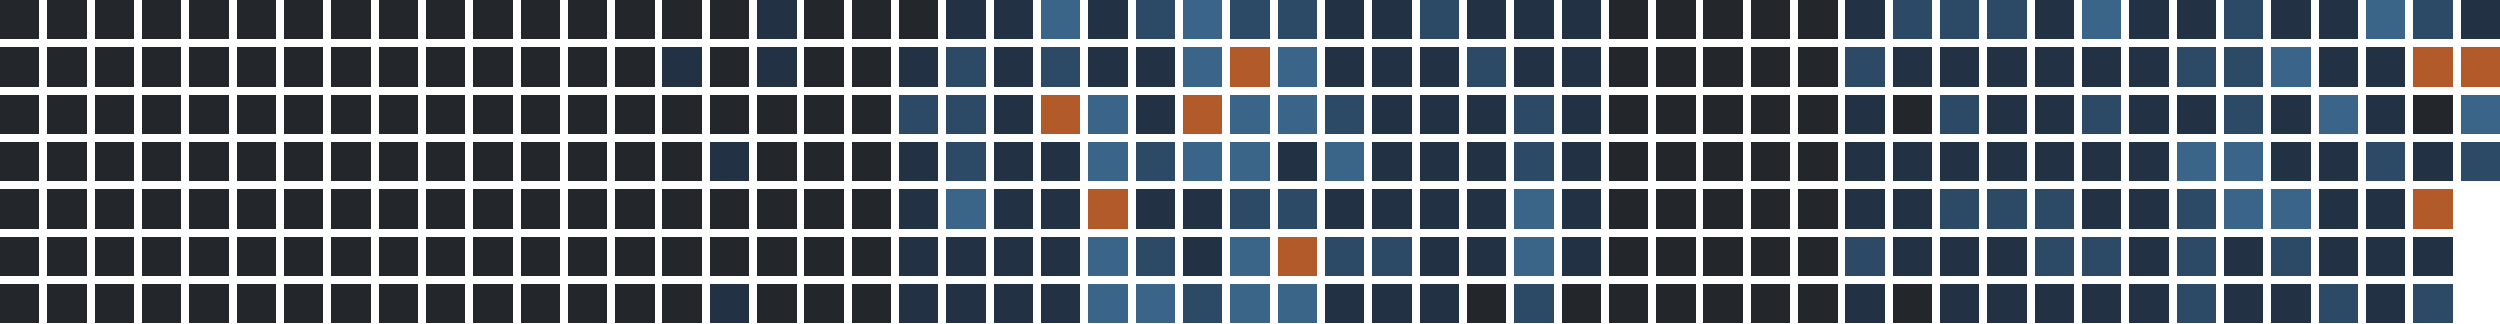
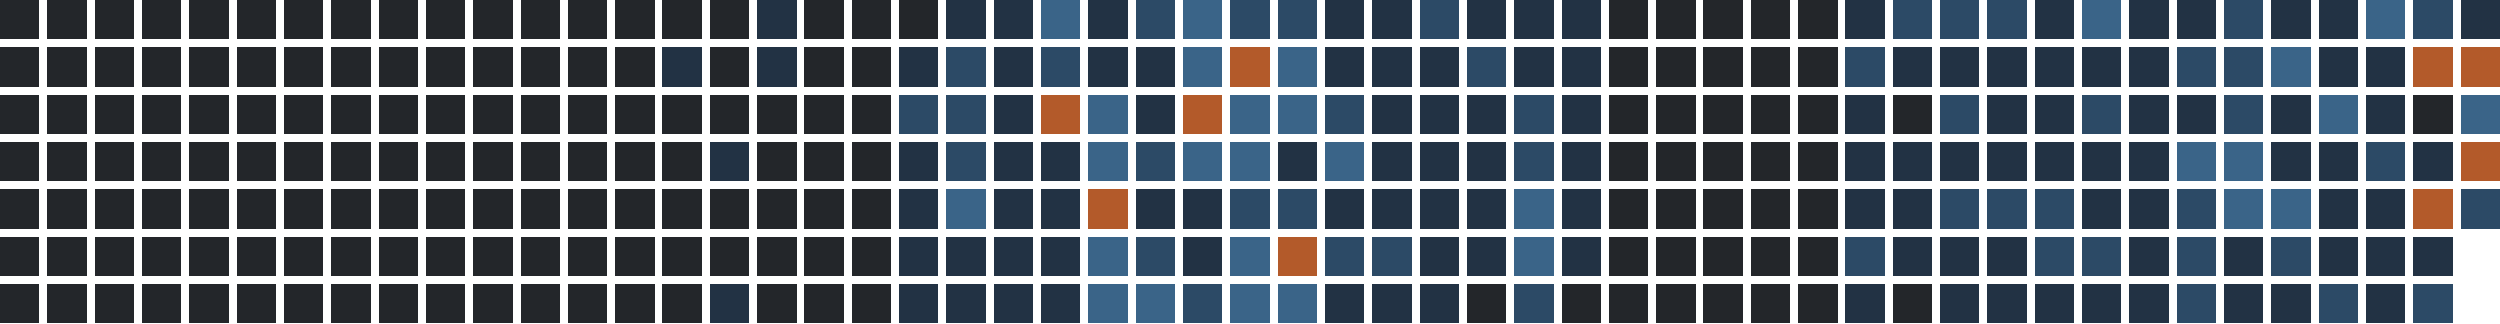
<svg xmlns="http://www.w3.org/2000/svg" version="1.1" width="634.0" height="82.0" viewBox="27.0 20.0 634.0 82.0">
  <rect style="fill:#23262a;shape-rendering:crispedges" data-score="0" data-date="2025-07-06" x="27" y="20" width="10" height="10" />
  <rect style="fill:#23262a;shape-rendering:crispedges" data-score="0" data-date="2025-07-13" x="39" y="20" width="10" height="10" />
  <rect style="fill:#23262a;shape-rendering:crispedges" data-score="0" data-date="2025-07-20" x="51" y="20" width="10" height="10" />
  <rect style="fill:#23262a;shape-rendering:crispedges" data-score="0" data-date="2025-07-27" x="63" y="20" width="10" height="10" />
  <rect style="fill:#23262a;shape-rendering:crispedges" data-score="0" data-date="2025-08-03" x="75" y="20" width="10" height="10" />
  <rect style="fill:#23262a;shape-rendering:crispedges" data-score="0" data-date="2025-08-10" x="87" y="20" width="10" height="10" />
  <rect style="fill:#23262a;shape-rendering:crispedges" data-score="0" data-date="2025-08-17" x="99" y="20" width="10" height="10" />
  <rect style="fill:#23262a;shape-rendering:crispedges" data-score="0" data-date="2025-08-24" x="111" y="20" width="10" height="10" />
  <rect style="fill:#23262a;shape-rendering:crispedges" data-score="0" data-date="2025-08-31" x="123" y="20" width="10" height="10" />
  <rect style="fill:#23262a;shape-rendering:crispedges" data-score="0" data-date="2025-09-07" x="135" y="20" width="10" height="10" />
  <rect style="fill:#23262a;shape-rendering:crispedges" data-score="0" data-date="2025-09-14" x="147" y="20" width="10" height="10" />
  <rect style="fill:#23262a;shape-rendering:crispedges" data-score="0" data-date="2025-09-21" x="159" y="20" width="10" height="10" />
  <rect style="fill:#23262a;shape-rendering:crispedges" data-score="0" data-date="2025-09-28" x="171" y="20" width="10" height="10" />
  <rect style="fill:#23262a;shape-rendering:crispedges" data-score="0" data-date="2025-10-05" x="183" y="20" width="10" height="10" />
  <rect style="fill:#23262a;shape-rendering:crispedges" data-score="0" data-date="2025-10-12" x="195" y="20" width="10" height="10" />
  <rect style="fill:#23262a;shape-rendering:crispedges" data-score="0" data-date="2025-10-19" x="207" y="20" width="10" height="10" />
  <rect style="fill:#223244;shape-rendering:crispedges" data-score="1" data-date="2025-10-26" x="219" y="20" width="10" height="10" />
  <rect style="fill:#23262a;shape-rendering:crispedges" data-score="0" data-date="2025-11-02" x="231" y="20" width="10" height="10" />
  <rect style="fill:#23262a;shape-rendering:crispedges" data-score="0" data-date="2025-11-09" x="243" y="20" width="10" height="10" />
  <rect style="fill:#23262a;shape-rendering:crispedges" data-score="0" data-date="2025-11-16" x="255" y="20" width="10" height="10" />
  <rect style="fill:#223244;shape-rendering:crispedges" data-score="1" data-date="2025-11-23" x="267" y="20" width="10" height="10" />
  <rect style="fill:#223244;shape-rendering:crispedges" data-score="1" data-date="2025-11-30" x="279" y="20" width="10" height="10" />
  <rect style="fill:#3a6488;shape-rendering:crispedges" data-score="3" data-date="2025-12-07" x="291" y="20" width="10" height="10" />
  <rect style="fill:#223244;shape-rendering:crispedges" data-score="1" data-date="2025-12-14" x="303" y="20" width="10" height="10" />
  <rect style="fill:#2c4a66;shape-rendering:crispedges" data-score="2" data-date="2025-12-21" x="315" y="20" width="10" height="10" />
  <rect style="fill:#3a6488;shape-rendering:crispedges" data-score="3" data-date="2025-12-28" x="327" y="20" width="10" height="10" />
  <rect style="fill:#2c4a66;shape-rendering:crispedges" data-score="2" data-date="2026-01-04" x="339" y="20" width="10" height="10" />
  <rect style="fill:#2c4a66;shape-rendering:crispedges" data-score="2" data-date="2026-01-11" x="351" y="20" width="10" height="10" />
  <rect style="fill:#223244;shape-rendering:crispedges" data-score="1" data-date="2026-01-18" x="363" y="20" width="10" height="10" />
  <rect style="fill:#223244;shape-rendering:crispedges" data-score="1" data-date="2026-01-25" x="375" y="20" width="10" height="10" />
  <rect style="fill:#2c4a66;shape-rendering:crispedges" data-score="2" data-date="2026-02-01" x="387" y="20" width="10" height="10" />
  <rect style="fill:#223244;shape-rendering:crispedges" data-score="1" data-date="2026-02-08" x="399" y="20" width="10" height="10" />
  <rect style="fill:#223244;shape-rendering:crispedges" data-score="1" data-date="2026-02-15" x="411" y="20" width="10" height="10" />
  <rect style="fill:#223244;shape-rendering:crispedges" data-score="1" data-date="2026-02-22" x="423" y="20" width="10" height="10" />
  <rect style="fill:#23262a;shape-rendering:crispedges" data-score="0" data-date="2026-03-01" x="435" y="20" width="10" height="10" />
  <rect style="fill:#23262a;shape-rendering:crispedges" data-score="0" data-date="2026-03-08" x="447" y="20" width="10" height="10" />
  <rect style="fill:#23262a;shape-rendering:crispedges" data-score="0" data-date="2026-03-15" x="459" y="20" width="10" height="10" />
  <rect style="fill:#23262a;shape-rendering:crispedges" data-score="0" data-date="2026-03-22" x="471" y="20" width="10" height="10" />
  <rect style="fill:#23262a;shape-rendering:crispedges" data-score="0" data-date="2026-03-29" x="483" y="20" width="10" height="10" />
  <rect style="fill:#223244;shape-rendering:crispedges" data-score="1" data-date="2026-04-05" x="495" y="20" width="10" height="10" />
  <rect style="fill:#2c4a66;shape-rendering:crispedges" data-score="2" data-date="2026-04-12" x="507" y="20" width="10" height="10" />
  <rect style="fill:#2c4a66;shape-rendering:crispedges" data-score="2" data-date="2026-04-19" x="519" y="20" width="10" height="10" />
  <rect style="fill:#2c4a66;shape-rendering:crispedges" data-score="2" data-date="2026-04-26" x="531" y="20" width="10" height="10" />
  <rect style="fill:#223244;shape-rendering:crispedges" data-score="1" data-date="2026-05-03" x="543" y="20" width="10" height="10" />
  <rect style="fill:#3a6488;shape-rendering:crispedges" data-score="3" data-date="2026-05-10" x="555" y="20" width="10" height="10" />
  <rect style="fill:#223244;shape-rendering:crispedges" data-score="1" data-date="2026-05-17" x="567" y="20" width="10" height="10" />
  <rect style="fill:#223244;shape-rendering:crispedges" data-score="1" data-date="2026-05-24" x="579" y="20" width="10" height="10" />
  <rect style="fill:#2c4a66;shape-rendering:crispedges" data-score="2" data-date="2026-05-31" x="591" y="20" width="10" height="10" />
  <rect style="fill:#223244;shape-rendering:crispedges" data-score="1" data-date="2026-06-07" x="603" y="20" width="10" height="10" />
  <rect style="fill:#223244;shape-rendering:crispedges" data-score="1" data-date="2026-06-14" x="615" y="20" width="10" height="10" />
  <rect style="fill:#3a6488;shape-rendering:crispedges" data-score="3" data-date="2026-06-21" x="627" y="20" width="10" height="10" />
  <rect style="fill:#2c4a66;shape-rendering:crispedges" data-score="2" data-date="2026-06-28" x="639" y="20" width="10" height="10" />
  <rect style="fill:#223244;shape-rendering:crispedges" data-score="1" data-date="2026-07-05" x="651" y="20" width="10" height="10" />
  <rect style="fill:#23262a;shape-rendering:crispedges" data-score="0" data-date="2025-07-07" x="27" y="32" width="10" height="10" />
  <rect style="fill:#23262a;shape-rendering:crispedges" data-score="0" data-date="2025-07-14" x="39" y="32" width="10" height="10" />
  <rect style="fill:#23262a;shape-rendering:crispedges" data-score="0" data-date="2025-07-21" x="51" y="32" width="10" height="10" />
  <rect style="fill:#23262a;shape-rendering:crispedges" data-score="0" data-date="2025-07-28" x="63" y="32" width="10" height="10" />
  <rect style="fill:#23262a;shape-rendering:crispedges" data-score="0" data-date="2025-08-04" x="75" y="32" width="10" height="10" />
  <rect style="fill:#23262a;shape-rendering:crispedges" data-score="0" data-date="2025-08-11" x="87" y="32" width="10" height="10" />
  <rect style="fill:#23262a;shape-rendering:crispedges" data-score="0" data-date="2025-08-18" x="99" y="32" width="10" height="10" />
  <rect style="fill:#23262a;shape-rendering:crispedges" data-score="0" data-date="2025-08-25" x="111" y="32" width="10" height="10" />
  <rect style="fill:#23262a;shape-rendering:crispedges" data-score="0" data-date="2025-09-01" x="123" y="32" width="10" height="10" />
  <rect style="fill:#23262a;shape-rendering:crispedges" data-score="0" data-date="2025-09-08" x="135" y="32" width="10" height="10" />
  <rect style="fill:#23262a;shape-rendering:crispedges" data-score="0" data-date="2025-09-15" x="147" y="32" width="10" height="10" />
  <rect style="fill:#23262a;shape-rendering:crispedges" data-score="0" data-date="2025-09-22" x="159" y="32" width="10" height="10" />
  <rect style="fill:#23262a;shape-rendering:crispedges" data-score="0" data-date="2025-09-29" x="171" y="32" width="10" height="10" />
  <rect style="fill:#23262a;shape-rendering:crispedges" data-score="0" data-date="2025-10-06" x="183" y="32" width="10" height="10" />
  <rect style="fill:#223244;shape-rendering:crispedges" data-score="1" data-date="2025-10-13" x="195" y="32" width="10" height="10" />
  <rect style="fill:#23262a;shape-rendering:crispedges" data-score="0" data-date="2025-10-20" x="207" y="32" width="10" height="10" />
  <rect style="fill:#223244;shape-rendering:crispedges" data-score="1" data-date="2025-10-27" x="219" y="32" width="10" height="10" />
  <rect style="fill:#23262a;shape-rendering:crispedges" data-score="0" data-date="2025-11-03" x="231" y="32" width="10" height="10" />
  <rect style="fill:#23262a;shape-rendering:crispedges" data-score="0" data-date="2025-11-10" x="243" y="32" width="10" height="10" />
  <rect style="fill:#223244;shape-rendering:crispedges" data-score="1" data-date="2025-11-17" x="255" y="32" width="10" height="10" />
  <rect style="fill:#2c4a66;shape-rendering:crispedges" data-score="2" data-date="2025-11-24" x="267" y="32" width="10" height="10" />
  <rect style="fill:#223244;shape-rendering:crispedges" data-score="1" data-date="2025-12-01" x="279" y="32" width="10" height="10" />
  <rect style="fill:#2c4a66;shape-rendering:crispedges" data-score="2" data-date="2025-12-08" x="291" y="32" width="10" height="10" />
  <rect style="fill:#223244;shape-rendering:crispedges" data-score="1" data-date="2025-12-15" x="303" y="32" width="10" height="10" />
  <rect style="fill:#223244;shape-rendering:crispedges" data-score="1" data-date="2025-12-22" x="315" y="32" width="10" height="10" />
  <rect style="fill:#3a6488;shape-rendering:crispedges" data-score="3" data-date="2025-12-29" x="327" y="32" width="10" height="10" />
  <rect style="fill:#b35a2a;shape-rendering:crispedges" data-score="4" data-date="2026-01-05" x="339" y="32" width="10" height="10" />
  <rect style="fill:#3a6488;shape-rendering:crispedges" data-score="3" data-date="2026-01-12" x="351" y="32" width="10" height="10" />
  <rect style="fill:#223244;shape-rendering:crispedges" data-score="1" data-date="2026-01-19" x="363" y="32" width="10" height="10" />
  <rect style="fill:#223244;shape-rendering:crispedges" data-score="1" data-date="2026-01-26" x="375" y="32" width="10" height="10" />
  <rect style="fill:#223244;shape-rendering:crispedges" data-score="1" data-date="2026-02-02" x="387" y="32" width="10" height="10" />
  <rect style="fill:#2c4a66;shape-rendering:crispedges" data-score="2" data-date="2026-02-09" x="399" y="32" width="10" height="10" />
  <rect style="fill:#223244;shape-rendering:crispedges" data-score="1" data-date="2026-02-16" x="411" y="32" width="10" height="10" />
  <rect style="fill:#223244;shape-rendering:crispedges" data-score="1" data-date="2026-02-23" x="423" y="32" width="10" height="10" />
  <rect style="fill:#23262a;shape-rendering:crispedges" data-score="0" data-date="2026-03-02" x="435" y="32" width="10" height="10" />
  <rect style="fill:#23262a;shape-rendering:crispedges" data-score="0" data-date="2026-03-09" x="447" y="32" width="10" height="10" />
  <rect style="fill:#23262a;shape-rendering:crispedges" data-score="0" data-date="2026-03-16" x="459" y="32" width="10" height="10" />
  <rect style="fill:#23262a;shape-rendering:crispedges" data-score="0" data-date="2026-03-23" x="471" y="32" width="10" height="10" />
  <rect style="fill:#23262a;shape-rendering:crispedges" data-score="0" data-date="2026-03-30" x="483" y="32" width="10" height="10" />
  <rect style="fill:#2c4a66;shape-rendering:crispedges" data-score="2" data-date="2026-04-06" x="495" y="32" width="10" height="10" />
  <rect style="fill:#223244;shape-rendering:crispedges" data-score="1" data-date="2026-04-13" x="507" y="32" width="10" height="10" />
  <rect style="fill:#223244;shape-rendering:crispedges" data-score="1" data-date="2026-04-20" x="519" y="32" width="10" height="10" />
  <rect style="fill:#223244;shape-rendering:crispedges" data-score="1" data-date="2026-04-27" x="531" y="32" width="10" height="10" />
  <rect style="fill:#223244;shape-rendering:crispedges" data-score="1" data-date="2026-05-04" x="543" y="32" width="10" height="10" />
  <rect style="fill:#223244;shape-rendering:crispedges" data-score="1" data-date="2026-05-11" x="555" y="32" width="10" height="10" />
  <rect style="fill:#223244;shape-rendering:crispedges" data-score="1" data-date="2026-05-18" x="567" y="32" width="10" height="10" />
  <rect style="fill:#2c4a66;shape-rendering:crispedges" data-score="2" data-date="2026-05-25" x="579" y="32" width="10" height="10" />
  <rect style="fill:#2c4a66;shape-rendering:crispedges" data-score="2" data-date="2026-06-01" x="591" y="32" width="10" height="10" />
  <rect style="fill:#3a6488;shape-rendering:crispedges" data-score="3" data-date="2026-06-08" x="603" y="32" width="10" height="10" />
  <rect style="fill:#223244;shape-rendering:crispedges" data-score="1" data-date="2026-06-15" x="615" y="32" width="10" height="10" />
  <rect style="fill:#223244;shape-rendering:crispedges" data-score="1" data-date="2026-06-22" x="627" y="32" width="10" height="10" />
  <rect style="fill:#b35a2a;shape-rendering:crispedges" data-score="4" data-date="2026-06-29" x="639" y="32" width="10" height="10" />
  <rect style="fill:#b35a2a;shape-rendering:crispedges" data-score="4" data-date="2026-07-06" x="651" y="32" width="10" height="10" />
  <rect style="fill:#23262a;shape-rendering:crispedges" data-score="0" data-date="2025-07-08" x="27" y="44" width="10" height="10" />
  <rect style="fill:#23262a;shape-rendering:crispedges" data-score="0" data-date="2025-07-15" x="39" y="44" width="10" height="10" />
  <rect style="fill:#23262a;shape-rendering:crispedges" data-score="0" data-date="2025-07-22" x="51" y="44" width="10" height="10" />
  <rect style="fill:#23262a;shape-rendering:crispedges" data-score="0" data-date="2025-07-29" x="63" y="44" width="10" height="10" />
  <rect style="fill:#23262a;shape-rendering:crispedges" data-score="0" data-date="2025-08-05" x="75" y="44" width="10" height="10" />
  <rect style="fill:#23262a;shape-rendering:crispedges" data-score="0" data-date="2025-08-12" x="87" y="44" width="10" height="10" />
  <rect style="fill:#23262a;shape-rendering:crispedges" data-score="0" data-date="2025-08-19" x="99" y="44" width="10" height="10" />
  <rect style="fill:#23262a;shape-rendering:crispedges" data-score="0" data-date="2025-08-26" x="111" y="44" width="10" height="10" />
  <rect style="fill:#23262a;shape-rendering:crispedges" data-score="0" data-date="2025-09-02" x="123" y="44" width="10" height="10" />
  <rect style="fill:#23262a;shape-rendering:crispedges" data-score="0" data-date="2025-09-09" x="135" y="44" width="10" height="10" />
  <rect style="fill:#23262a;shape-rendering:crispedges" data-score="0" data-date="2025-09-16" x="147" y="44" width="10" height="10" />
  <rect style="fill:#23262a;shape-rendering:crispedges" data-score="0" data-date="2025-09-23" x="159" y="44" width="10" height="10" />
  <rect style="fill:#23262a;shape-rendering:crispedges" data-score="0" data-date="2025-09-30" x="171" y="44" width="10" height="10" />
  <rect style="fill:#23262a;shape-rendering:crispedges" data-score="0" data-date="2025-10-07" x="183" y="44" width="10" height="10" />
  <rect style="fill:#23262a;shape-rendering:crispedges" data-score="0" data-date="2025-10-14" x="195" y="44" width="10" height="10" />
  <rect style="fill:#23262a;shape-rendering:crispedges" data-score="0" data-date="2025-10-21" x="207" y="44" width="10" height="10" />
  <rect style="fill:#23262a;shape-rendering:crispedges" data-score="0" data-date="2025-10-28" x="219" y="44" width="10" height="10" />
  <rect style="fill:#23262a;shape-rendering:crispedges" data-score="0" data-date="2025-11-04" x="231" y="44" width="10" height="10" />
  <rect style="fill:#23262a;shape-rendering:crispedges" data-score="0" data-date="2025-11-11" x="243" y="44" width="10" height="10" />
  <rect style="fill:#2c4a66;shape-rendering:crispedges" data-score="2" data-date="2025-11-18" x="255" y="44" width="10" height="10" />
  <rect style="fill:#2c4a66;shape-rendering:crispedges" data-score="2" data-date="2025-11-25" x="267" y="44" width="10" height="10" />
  <rect style="fill:#223244;shape-rendering:crispedges" data-score="1" data-date="2025-12-02" x="279" y="44" width="10" height="10" />
  <rect style="fill:#b35a2a;shape-rendering:crispedges" data-score="4" data-date="2025-12-09" x="291" y="44" width="10" height="10" />
  <rect style="fill:#3a6488;shape-rendering:crispedges" data-score="3" data-date="2025-12-16" x="303" y="44" width="10" height="10" />
  <rect style="fill:#223244;shape-rendering:crispedges" data-score="1" data-date="2025-12-23" x="315" y="44" width="10" height="10" />
  <rect style="fill:#b35a2a;shape-rendering:crispedges" data-score="4" data-date="2025-12-30" x="327" y="44" width="10" height="10" />
  <rect style="fill:#3a6488;shape-rendering:crispedges" data-score="3" data-date="2026-01-06" x="339" y="44" width="10" height="10" />
  <rect style="fill:#3a6488;shape-rendering:crispedges" data-score="3" data-date="2026-01-13" x="351" y="44" width="10" height="10" />
  <rect style="fill:#2c4a66;shape-rendering:crispedges" data-score="2" data-date="2026-01-20" x="363" y="44" width="10" height="10" />
  <rect style="fill:#223244;shape-rendering:crispedges" data-score="1" data-date="2026-01-27" x="375" y="44" width="10" height="10" />
  <rect style="fill:#223244;shape-rendering:crispedges" data-score="1" data-date="2026-02-03" x="387" y="44" width="10" height="10" />
  <rect style="fill:#223244;shape-rendering:crispedges" data-score="1" data-date="2026-02-10" x="399" y="44" width="10" height="10" />
  <rect style="fill:#2c4a66;shape-rendering:crispedges" data-score="2" data-date="2026-02-17" x="411" y="44" width="10" height="10" />
  <rect style="fill:#223244;shape-rendering:crispedges" data-score="1" data-date="2026-02-24" x="423" y="44" width="10" height="10" />
  <rect style="fill:#23262a;shape-rendering:crispedges" data-score="0" data-date="2026-03-03" x="435" y="44" width="10" height="10" />
  <rect style="fill:#23262a;shape-rendering:crispedges" data-score="0" data-date="2026-03-10" x="447" y="44" width="10" height="10" />
  <rect style="fill:#23262a;shape-rendering:crispedges" data-score="0" data-date="2026-03-17" x="459" y="44" width="10" height="10" />
  <rect style="fill:#23262a;shape-rendering:crispedges" data-score="0" data-date="2026-03-24" x="471" y="44" width="10" height="10" />
  <rect style="fill:#23262a;shape-rendering:crispedges" data-score="0" data-date="2026-03-31" x="483" y="44" width="10" height="10" />
  <rect style="fill:#223244;shape-rendering:crispedges" data-score="1" data-date="2026-04-07" x="495" y="44" width="10" height="10" />
  <rect style="fill:#23262a;shape-rendering:crispedges" data-score="0" data-date="2026-04-14" x="507" y="44" width="10" height="10" />
  <rect style="fill:#2c4a66;shape-rendering:crispedges" data-score="2" data-date="2026-04-21" x="519" y="44" width="10" height="10" />
  <rect style="fill:#223244;shape-rendering:crispedges" data-score="1" data-date="2026-04-28" x="531" y="44" width="10" height="10" />
  <rect style="fill:#223244;shape-rendering:crispedges" data-score="1" data-date="2026-05-05" x="543" y="44" width="10" height="10" />
  <rect style="fill:#2c4a66;shape-rendering:crispedges" data-score="2" data-date="2026-05-12" x="555" y="44" width="10" height="10" />
  <rect style="fill:#223244;shape-rendering:crispedges" data-score="1" data-date="2026-05-19" x="567" y="44" width="10" height="10" />
  <rect style="fill:#223244;shape-rendering:crispedges" data-score="1" data-date="2026-05-26" x="579" y="44" width="10" height="10" />
  <rect style="fill:#2c4a66;shape-rendering:crispedges" data-score="2" data-date="2026-06-02" x="591" y="44" width="10" height="10" />
  <rect style="fill:#223244;shape-rendering:crispedges" data-score="1" data-date="2026-06-09" x="603" y="44" width="10" height="10" />
  <rect style="fill:#3a6488;shape-rendering:crispedges" data-score="3" data-date="2026-06-16" x="615" y="44" width="10" height="10" />
  <rect style="fill:#223244;shape-rendering:crispedges" data-score="1" data-date="2026-06-23" x="627" y="44" width="10" height="10" />
  <rect style="fill:#23262a;shape-rendering:crispedges" data-score="0" data-date="2026-06-30" x="639" y="44" width="10" height="10" />
  <rect style="fill:#3a6488;shape-rendering:crispedges" data-score="3" data-date="2026-07-07" x="651" y="44" width="10" height="10" />
  <rect style="fill:#23262a;shape-rendering:crispedges" data-score="0" data-date="2025-07-09" x="27" y="56" width="10" height="10" />
  <rect style="fill:#23262a;shape-rendering:crispedges" data-score="0" data-date="2025-07-16" x="39" y="56" width="10" height="10" />
  <rect style="fill:#23262a;shape-rendering:crispedges" data-score="0" data-date="2025-07-23" x="51" y="56" width="10" height="10" />
  <rect style="fill:#23262a;shape-rendering:crispedges" data-score="0" data-date="2025-07-30" x="63" y="56" width="10" height="10" />
  <rect style="fill:#23262a;shape-rendering:crispedges" data-score="0" data-date="2025-08-06" x="75" y="56" width="10" height="10" />
  <rect style="fill:#23262a;shape-rendering:crispedges" data-score="0" data-date="2025-08-13" x="87" y="56" width="10" height="10" />
  <rect style="fill:#23262a;shape-rendering:crispedges" data-score="0" data-date="2025-08-20" x="99" y="56" width="10" height="10" />
  <rect style="fill:#23262a;shape-rendering:crispedges" data-score="0" data-date="2025-08-27" x="111" y="56" width="10" height="10" />
  <rect style="fill:#23262a;shape-rendering:crispedges" data-score="0" data-date="2025-09-03" x="123" y="56" width="10" height="10" />
  <rect style="fill:#23262a;shape-rendering:crispedges" data-score="0" data-date="2025-09-10" x="135" y="56" width="10" height="10" />
  <rect style="fill:#23262a;shape-rendering:crispedges" data-score="0" data-date="2025-09-17" x="147" y="56" width="10" height="10" />
  <rect style="fill:#23262a;shape-rendering:crispedges" data-score="0" data-date="2025-09-24" x="159" y="56" width="10" height="10" />
  <rect style="fill:#23262a;shape-rendering:crispedges" data-score="0" data-date="2025-10-01" x="171" y="56" width="10" height="10" />
  <rect style="fill:#23262a;shape-rendering:crispedges" data-score="0" data-date="2025-10-08" x="183" y="56" width="10" height="10" />
  <rect style="fill:#23262a;shape-rendering:crispedges" data-score="0" data-date="2025-10-15" x="195" y="56" width="10" height="10" />
  <rect style="fill:#223244;shape-rendering:crispedges" data-score="1" data-date="2025-10-22" x="207" y="56" width="10" height="10" />
  <rect style="fill:#23262a;shape-rendering:crispedges" data-score="0" data-date="2025-10-29" x="219" y="56" width="10" height="10" />
  <rect style="fill:#23262a;shape-rendering:crispedges" data-score="0" data-date="2025-11-05" x="231" y="56" width="10" height="10" />
  <rect style="fill:#23262a;shape-rendering:crispedges" data-score="0" data-date="2025-11-12" x="243" y="56" width="10" height="10" />
  <rect style="fill:#223244;shape-rendering:crispedges" data-score="1" data-date="2025-11-19" x="255" y="56" width="10" height="10" />
  <rect style="fill:#2c4a66;shape-rendering:crispedges" data-score="2" data-date="2025-11-26" x="267" y="56" width="10" height="10" />
  <rect style="fill:#223244;shape-rendering:crispedges" data-score="1" data-date="2025-12-03" x="279" y="56" width="10" height="10" />
  <rect style="fill:#223244;shape-rendering:crispedges" data-score="1" data-date="2025-12-10" x="291" y="56" width="10" height="10" />
  <rect style="fill:#3a6488;shape-rendering:crispedges" data-score="3" data-date="2025-12-17" x="303" y="56" width="10" height="10" />
  <rect style="fill:#2c4a66;shape-rendering:crispedges" data-score="2" data-date="2025-12-24" x="315" y="56" width="10" height="10" />
  <rect style="fill:#3a6488;shape-rendering:crispedges" data-score="3" data-date="2025-12-31" x="327" y="56" width="10" height="10" />
  <rect style="fill:#3a6488;shape-rendering:crispedges" data-score="3" data-date="2026-01-07" x="339" y="56" width="10" height="10" />
  <rect style="fill:#223244;shape-rendering:crispedges" data-score="1" data-date="2026-01-14" x="351" y="56" width="10" height="10" />
  <rect style="fill:#3a6488;shape-rendering:crispedges" data-score="3" data-date="2026-01-21" x="363" y="56" width="10" height="10" />
  <rect style="fill:#223244;shape-rendering:crispedges" data-score="1" data-date="2026-01-28" x="375" y="56" width="10" height="10" />
  <rect style="fill:#223244;shape-rendering:crispedges" data-score="1" data-date="2026-02-04" x="387" y="56" width="10" height="10" />
  <rect style="fill:#223244;shape-rendering:crispedges" data-score="1" data-date="2026-02-11" x="399" y="56" width="10" height="10" />
  <rect style="fill:#2c4a66;shape-rendering:crispedges" data-score="2" data-date="2026-02-18" x="411" y="56" width="10" height="10" />
  <rect style="fill:#223244;shape-rendering:crispedges" data-score="1" data-date="2026-02-25" x="423" y="56" width="10" height="10" />
  <rect style="fill:#23262a;shape-rendering:crispedges" data-score="0" data-date="2026-03-04" x="435" y="56" width="10" height="10" />
  <rect style="fill:#23262a;shape-rendering:crispedges" data-score="0" data-date="2026-03-11" x="447" y="56" width="10" height="10" />
  <rect style="fill:#23262a;shape-rendering:crispedges" data-score="0" data-date="2026-03-18" x="459" y="56" width="10" height="10" />
  <rect style="fill:#23262a;shape-rendering:crispedges" data-score="0" data-date="2026-03-25" x="471" y="56" width="10" height="10" />
  <rect style="fill:#23262a;shape-rendering:crispedges" data-score="0" data-date="2026-04-01" x="483" y="56" width="10" height="10" />
  <rect style="fill:#223244;shape-rendering:crispedges" data-score="1" data-date="2026-04-08" x="495" y="56" width="10" height="10" />
  <rect style="fill:#223244;shape-rendering:crispedges" data-score="1" data-date="2026-04-15" x="507" y="56" width="10" height="10" />
  <rect style="fill:#223244;shape-rendering:crispedges" data-score="1" data-date="2026-04-22" x="519" y="56" width="10" height="10" />
  <rect style="fill:#223244;shape-rendering:crispedges" data-score="1" data-date="2026-04-29" x="531" y="56" width="10" height="10" />
  <rect style="fill:#223244;shape-rendering:crispedges" data-score="1" data-date="2026-05-06" x="543" y="56" width="10" height="10" />
  <rect style="fill:#223244;shape-rendering:crispedges" data-score="1" data-date="2026-05-13" x="555" y="56" width="10" height="10" />
  <rect style="fill:#223244;shape-rendering:crispedges" data-score="1" data-date="2026-05-20" x="567" y="56" width="10" height="10" />
  <rect style="fill:#3a6488;shape-rendering:crispedges" data-score="3" data-date="2026-05-27" x="579" y="56" width="10" height="10" />
  <rect style="fill:#3a6488;shape-rendering:crispedges" data-score="3" data-date="2026-06-03" x="591" y="56" width="10" height="10" />
  <rect style="fill:#223244;shape-rendering:crispedges" data-score="1" data-date="2026-06-10" x="603" y="56" width="10" height="10" />
  <rect style="fill:#223244;shape-rendering:crispedges" data-score="1" data-date="2026-06-17" x="615" y="56" width="10" height="10" />
  <rect style="fill:#2c4a66;shape-rendering:crispedges" data-score="2" data-date="2026-06-24" x="627" y="56" width="10" height="10" />
  <rect style="fill:#223244;shape-rendering:crispedges" data-score="1" data-date="2026-07-01" x="639" y="56" width="10" height="10" />
-   <rect style="fill:#2c4a66;shape-rendering:crispedges" data-score="2" data-date="2026-07-08" x="651" y="56" width="10" height="10" />
+   <rect style="fill:#b35a2a;shape-rendering:crispedges" data-score="4" data-date="2026-07-08" x="651" y="56" width="10" height="10" />
  <rect style="fill:#23262a;shape-rendering:crispedges" data-score="0" data-date="2025-07-10" x="27" y="68" width="10" height="10" />
  <rect style="fill:#23262a;shape-rendering:crispedges" data-score="0" data-date="2025-07-17" x="39" y="68" width="10" height="10" />
  <rect style="fill:#23262a;shape-rendering:crispedges" data-score="0" data-date="2025-07-24" x="51" y="68" width="10" height="10" />
  <rect style="fill:#23262a;shape-rendering:crispedges" data-score="0" data-date="2025-07-31" x="63" y="68" width="10" height="10" />
  <rect style="fill:#23262a;shape-rendering:crispedges" data-score="0" data-date="2025-08-07" x="75" y="68" width="10" height="10" />
  <rect style="fill:#23262a;shape-rendering:crispedges" data-score="0" data-date="2025-08-14" x="87" y="68" width="10" height="10" />
  <rect style="fill:#23262a;shape-rendering:crispedges" data-score="0" data-date="2025-08-21" x="99" y="68" width="10" height="10" />
  <rect style="fill:#23262a;shape-rendering:crispedges" data-score="0" data-date="2025-08-28" x="111" y="68" width="10" height="10" />
  <rect style="fill:#23262a;shape-rendering:crispedges" data-score="0" data-date="2025-09-04" x="123" y="68" width="10" height="10" />
  <rect style="fill:#23262a;shape-rendering:crispedges" data-score="0" data-date="2025-09-11" x="135" y="68" width="10" height="10" />
  <rect style="fill:#23262a;shape-rendering:crispedges" data-score="0" data-date="2025-09-18" x="147" y="68" width="10" height="10" />
  <rect style="fill:#23262a;shape-rendering:crispedges" data-score="0" data-date="2025-09-25" x="159" y="68" width="10" height="10" />
  <rect style="fill:#23262a;shape-rendering:crispedges" data-score="0" data-date="2025-10-02" x="171" y="68" width="10" height="10" />
  <rect style="fill:#23262a;shape-rendering:crispedges" data-score="0" data-date="2025-10-09" x="183" y="68" width="10" height="10" />
  <rect style="fill:#23262a;shape-rendering:crispedges" data-score="0" data-date="2025-10-16" x="195" y="68" width="10" height="10" />
  <rect style="fill:#23262a;shape-rendering:crispedges" data-score="0" data-date="2025-10-23" x="207" y="68" width="10" height="10" />
  <rect style="fill:#23262a;shape-rendering:crispedges" data-score="0" data-date="2025-10-30" x="219" y="68" width="10" height="10" />
  <rect style="fill:#23262a;shape-rendering:crispedges" data-score="0" data-date="2025-11-06" x="231" y="68" width="10" height="10" />
  <rect style="fill:#23262a;shape-rendering:crispedges" data-score="0" data-date="2025-11-13" x="243" y="68" width="10" height="10" />
  <rect style="fill:#223244;shape-rendering:crispedges" data-score="1" data-date="2025-11-20" x="255" y="68" width="10" height="10" />
  <rect style="fill:#3a6488;shape-rendering:crispedges" data-score="3" data-date="2025-11-27" x="267" y="68" width="10" height="10" />
  <rect style="fill:#223244;shape-rendering:crispedges" data-score="1" data-date="2025-12-04" x="279" y="68" width="10" height="10" />
  <rect style="fill:#223244;shape-rendering:crispedges" data-score="1" data-date="2025-12-11" x="291" y="68" width="10" height="10" />
  <rect style="fill:#b35a2a;shape-rendering:crispedges" data-score="4" data-date="2025-12-18" x="303" y="68" width="10" height="10" />
  <rect style="fill:#223244;shape-rendering:crispedges" data-score="1" data-date="2025-12-25" x="315" y="68" width="10" height="10" />
  <rect style="fill:#223244;shape-rendering:crispedges" data-score="1" data-date="2026-01-01" x="327" y="68" width="10" height="10" />
  <rect style="fill:#2c4a66;shape-rendering:crispedges" data-score="2" data-date="2026-01-08" x="339" y="68" width="10" height="10" />
  <rect style="fill:#2c4a66;shape-rendering:crispedges" data-score="2" data-date="2026-01-15" x="351" y="68" width="10" height="10" />
  <rect style="fill:#223244;shape-rendering:crispedges" data-score="1" data-date="2026-01-22" x="363" y="68" width="10" height="10" />
  <rect style="fill:#223244;shape-rendering:crispedges" data-score="1" data-date="2026-01-29" x="375" y="68" width="10" height="10" />
  <rect style="fill:#223244;shape-rendering:crispedges" data-score="1" data-date="2026-02-05" x="387" y="68" width="10" height="10" />
  <rect style="fill:#223244;shape-rendering:crispedges" data-score="1" data-date="2026-02-12" x="399" y="68" width="10" height="10" />
  <rect style="fill:#3a6488;shape-rendering:crispedges" data-score="3" data-date="2026-02-19" x="411" y="68" width="10" height="10" />
  <rect style="fill:#223244;shape-rendering:crispedges" data-score="1" data-date="2026-02-26" x="423" y="68" width="10" height="10" />
  <rect style="fill:#23262a;shape-rendering:crispedges" data-score="0" data-date="2026-03-05" x="435" y="68" width="10" height="10" />
  <rect style="fill:#23262a;shape-rendering:crispedges" data-score="0" data-date="2026-03-12" x="447" y="68" width="10" height="10" />
  <rect style="fill:#23262a;shape-rendering:crispedges" data-score="0" data-date="2026-03-19" x="459" y="68" width="10" height="10" />
  <rect style="fill:#23262a;shape-rendering:crispedges" data-score="0" data-date="2026-03-26" x="471" y="68" width="10" height="10" />
  <rect style="fill:#23262a;shape-rendering:crispedges" data-score="0" data-date="2026-04-02" x="483" y="68" width="10" height="10" />
  <rect style="fill:#223244;shape-rendering:crispedges" data-score="1" data-date="2026-04-09" x="495" y="68" width="10" height="10" />
  <rect style="fill:#223244;shape-rendering:crispedges" data-score="1" data-date="2026-04-16" x="507" y="68" width="10" height="10" />
  <rect style="fill:#2c4a66;shape-rendering:crispedges" data-score="2" data-date="2026-04-23" x="519" y="68" width="10" height="10" />
  <rect style="fill:#2c4a66;shape-rendering:crispedges" data-score="2" data-date="2026-04-30" x="531" y="68" width="10" height="10" />
  <rect style="fill:#2c4a66;shape-rendering:crispedges" data-score="2" data-date="2026-05-07" x="543" y="68" width="10" height="10" />
  <rect style="fill:#223244;shape-rendering:crispedges" data-score="1" data-date="2026-05-14" x="555" y="68" width="10" height="10" />
  <rect style="fill:#223244;shape-rendering:crispedges" data-score="1" data-date="2026-05-21" x="567" y="68" width="10" height="10" />
  <rect style="fill:#2c4a66;shape-rendering:crispedges" data-score="2" data-date="2026-05-28" x="579" y="68" width="10" height="10" />
  <rect style="fill:#3a6488;shape-rendering:crispedges" data-score="3" data-date="2026-06-04" x="591" y="68" width="10" height="10" />
  <rect style="fill:#3a6488;shape-rendering:crispedges" data-score="3" data-date="2026-06-11" x="603" y="68" width="10" height="10" />
  <rect style="fill:#223244;shape-rendering:crispedges" data-score="1" data-date="2026-06-18" x="615" y="68" width="10" height="10" />
  <rect style="fill:#223244;shape-rendering:crispedges" data-score="1" data-date="2026-06-25" x="627" y="68" width="10" height="10" />
  <rect style="fill:#b35a2a;shape-rendering:crispedges" data-score="4" data-date="2026-07-02" x="639" y="68" width="10" height="10" />
+   <rect style="fill:#2c4a66;shape-rendering:crispedges" data-score="2" data-date="2026-07-09" x="651" y="68" width="10" height="10" />
  <rect style="fill:#23262a;shape-rendering:crispedges" data-score="0" data-date="2025-07-11" x="27" y="80" width="10" height="10" />
  <rect style="fill:#23262a;shape-rendering:crispedges" data-score="0" data-date="2025-07-18" x="39" y="80" width="10" height="10" />
  <rect style="fill:#23262a;shape-rendering:crispedges" data-score="0" data-date="2025-07-25" x="51" y="80" width="10" height="10" />
  <rect style="fill:#23262a;shape-rendering:crispedges" data-score="0" data-date="2025-08-01" x="63" y="80" width="10" height="10" />
  <rect style="fill:#23262a;shape-rendering:crispedges" data-score="0" data-date="2025-08-08" x="75" y="80" width="10" height="10" />
  <rect style="fill:#23262a;shape-rendering:crispedges" data-score="0" data-date="2025-08-15" x="87" y="80" width="10" height="10" />
  <rect style="fill:#23262a;shape-rendering:crispedges" data-score="0" data-date="2025-08-22" x="99" y="80" width="10" height="10" />
  <rect style="fill:#23262a;shape-rendering:crispedges" data-score="0" data-date="2025-08-29" x="111" y="80" width="10" height="10" />
  <rect style="fill:#23262a;shape-rendering:crispedges" data-score="0" data-date="2025-09-05" x="123" y="80" width="10" height="10" />
  <rect style="fill:#23262a;shape-rendering:crispedges" data-score="0" data-date="2025-09-12" x="135" y="80" width="10" height="10" />
  <rect style="fill:#23262a;shape-rendering:crispedges" data-score="0" data-date="2025-09-19" x="147" y="80" width="10" height="10" />
  <rect style="fill:#23262a;shape-rendering:crispedges" data-score="0" data-date="2025-09-26" x="159" y="80" width="10" height="10" />
  <rect style="fill:#23262a;shape-rendering:crispedges" data-score="0" data-date="2025-10-03" x="171" y="80" width="10" height="10" />
  <rect style="fill:#23262a;shape-rendering:crispedges" data-score="0" data-date="2025-10-10" x="183" y="80" width="10" height="10" />
  <rect style="fill:#23262a;shape-rendering:crispedges" data-score="0" data-date="2025-10-17" x="195" y="80" width="10" height="10" />
  <rect style="fill:#23262a;shape-rendering:crispedges" data-score="0" data-date="2025-10-24" x="207" y="80" width="10" height="10" />
  <rect style="fill:#23262a;shape-rendering:crispedges" data-score="0" data-date="2025-10-31" x="219" y="80" width="10" height="10" />
  <rect style="fill:#23262a;shape-rendering:crispedges" data-score="0" data-date="2025-11-07" x="231" y="80" width="10" height="10" />
  <rect style="fill:#23262a;shape-rendering:crispedges" data-score="0" data-date="2025-11-14" x="243" y="80" width="10" height="10" />
  <rect style="fill:#223244;shape-rendering:crispedges" data-score="1" data-date="2025-11-21" x="255" y="80" width="10" height="10" />
  <rect style="fill:#223244;shape-rendering:crispedges" data-score="1" data-date="2025-11-28" x="267" y="80" width="10" height="10" />
  <rect style="fill:#223244;shape-rendering:crispedges" data-score="1" data-date="2025-12-05" x="279" y="80" width="10" height="10" />
  <rect style="fill:#223244;shape-rendering:crispedges" data-score="1" data-date="2025-12-12" x="291" y="80" width="10" height="10" />
  <rect style="fill:#3a6488;shape-rendering:crispedges" data-score="3" data-date="2025-12-19" x="303" y="80" width="10" height="10" />
  <rect style="fill:#2c4a66;shape-rendering:crispedges" data-score="2" data-date="2025-12-26" x="315" y="80" width="10" height="10" />
  <rect style="fill:#223244;shape-rendering:crispedges" data-score="1" data-date="2026-01-02" x="327" y="80" width="10" height="10" />
  <rect style="fill:#3a6488;shape-rendering:crispedges" data-score="3" data-date="2026-01-09" x="339" y="80" width="10" height="10" />
  <rect style="fill:#b35a2a;shape-rendering:crispedges" data-score="4" data-date="2026-01-16" x="351" y="80" width="10" height="10" />
  <rect style="fill:#2c4a66;shape-rendering:crispedges" data-score="2" data-date="2026-01-23" x="363" y="80" width="10" height="10" />
  <rect style="fill:#2c4a66;shape-rendering:crispedges" data-score="2" data-date="2026-01-30" x="375" y="80" width="10" height="10" />
  <rect style="fill:#223244;shape-rendering:crispedges" data-score="1" data-date="2026-02-06" x="387" y="80" width="10" height="10" />
  <rect style="fill:#223244;shape-rendering:crispedges" data-score="1" data-date="2026-02-13" x="399" y="80" width="10" height="10" />
  <rect style="fill:#3a6488;shape-rendering:crispedges" data-score="3" data-date="2026-02-20" x="411" y="80" width="10" height="10" />
  <rect style="fill:#223244;shape-rendering:crispedges" data-score="1" data-date="2026-02-27" x="423" y="80" width="10" height="10" />
  <rect style="fill:#23262a;shape-rendering:crispedges" data-score="0" data-date="2026-03-06" x="435" y="80" width="10" height="10" />
  <rect style="fill:#23262a;shape-rendering:crispedges" data-score="0" data-date="2026-03-13" x="447" y="80" width="10" height="10" />
  <rect style="fill:#23262a;shape-rendering:crispedges" data-score="0" data-date="2026-03-20" x="459" y="80" width="10" height="10" />
  <rect style="fill:#23262a;shape-rendering:crispedges" data-score="0" data-date="2026-03-27" x="471" y="80" width="10" height="10" />
  <rect style="fill:#23262a;shape-rendering:crispedges" data-score="0" data-date="2026-04-03" x="483" y="80" width="10" height="10" />
  <rect style="fill:#2c4a66;shape-rendering:crispedges" data-score="2" data-date="2026-04-10" x="495" y="80" width="10" height="10" />
  <rect style="fill:#223244;shape-rendering:crispedges" data-score="1" data-date="2026-04-17" x="507" y="80" width="10" height="10" />
  <rect style="fill:#223244;shape-rendering:crispedges" data-score="1" data-date="2026-04-24" x="519" y="80" width="10" height="10" />
  <rect style="fill:#223244;shape-rendering:crispedges" data-score="1" data-date="2026-05-01" x="531" y="80" width="10" height="10" />
  <rect style="fill:#2c4a66;shape-rendering:crispedges" data-score="2" data-date="2026-05-08" x="543" y="80" width="10" height="10" />
  <rect style="fill:#2c4a66;shape-rendering:crispedges" data-score="2" data-date="2026-05-15" x="555" y="80" width="10" height="10" />
  <rect style="fill:#223244;shape-rendering:crispedges" data-score="1" data-date="2026-05-22" x="567" y="80" width="10" height="10" />
  <rect style="fill:#2c4a66;shape-rendering:crispedges" data-score="2" data-date="2026-05-29" x="579" y="80" width="10" height="10" />
  <rect style="fill:#223244;shape-rendering:crispedges" data-score="1" data-date="2026-06-05" x="591" y="80" width="10" height="10" />
  <rect style="fill:#2c4a66;shape-rendering:crispedges" data-score="2" data-date="2026-06-12" x="603" y="80" width="10" height="10" />
  <rect style="fill:#223244;shape-rendering:crispedges" data-score="1" data-date="2026-06-19" x="615" y="80" width="10" height="10" />
  <rect style="fill:#223244;shape-rendering:crispedges" data-score="1" data-date="2026-06-26" x="627" y="80" width="10" height="10" />
  <rect style="fill:#223244;shape-rendering:crispedges" data-score="1" data-date="2026-07-03" x="639" y="80" width="10" height="10" />
  <rect style="fill:#23262a;shape-rendering:crispedges" data-score="0" data-date="2025-07-12" x="27" y="92" width="10" height="10" />
  <rect style="fill:#23262a;shape-rendering:crispedges" data-score="0" data-date="2025-07-19" x="39" y="92" width="10" height="10" />
  <rect style="fill:#23262a;shape-rendering:crispedges" data-score="0" data-date="2025-07-26" x="51" y="92" width="10" height="10" />
  <rect style="fill:#23262a;shape-rendering:crispedges" data-score="0" data-date="2025-08-02" x="63" y="92" width="10" height="10" />
  <rect style="fill:#23262a;shape-rendering:crispedges" data-score="0" data-date="2025-08-09" x="75" y="92" width="10" height="10" />
  <rect style="fill:#23262a;shape-rendering:crispedges" data-score="0" data-date="2025-08-16" x="87" y="92" width="10" height="10" />
  <rect style="fill:#23262a;shape-rendering:crispedges" data-score="0" data-date="2025-08-23" x="99" y="92" width="10" height="10" />
  <rect style="fill:#23262a;shape-rendering:crispedges" data-score="0" data-date="2025-08-30" x="111" y="92" width="10" height="10" />
  <rect style="fill:#23262a;shape-rendering:crispedges" data-score="0" data-date="2025-09-06" x="123" y="92" width="10" height="10" />
  <rect style="fill:#23262a;shape-rendering:crispedges" data-score="0" data-date="2025-09-13" x="135" y="92" width="10" height="10" />
  <rect style="fill:#23262a;shape-rendering:crispedges" data-score="0" data-date="2025-09-20" x="147" y="92" width="10" height="10" />
  <rect style="fill:#23262a;shape-rendering:crispedges" data-score="0" data-date="2025-09-27" x="159" y="92" width="10" height="10" />
  <rect style="fill:#23262a;shape-rendering:crispedges" data-score="0" data-date="2025-10-04" x="171" y="92" width="10" height="10" />
  <rect style="fill:#23262a;shape-rendering:crispedges" data-score="0" data-date="2025-10-11" x="183" y="92" width="10" height="10" />
  <rect style="fill:#23262a;shape-rendering:crispedges" data-score="0" data-date="2025-10-18" x="195" y="92" width="10" height="10" />
  <rect style="fill:#223244;shape-rendering:crispedges" data-score="1" data-date="2025-10-25" x="207" y="92" width="10" height="10" />
  <rect style="fill:#23262a;shape-rendering:crispedges" data-score="0" data-date="2025-11-01" x="219" y="92" width="10" height="10" />
  <rect style="fill:#23262a;shape-rendering:crispedges" data-score="0" data-date="2025-11-08" x="231" y="92" width="10" height="10" />
  <rect style="fill:#23262a;shape-rendering:crispedges" data-score="0" data-date="2025-11-15" x="243" y="92" width="10" height="10" />
  <rect style="fill:#223244;shape-rendering:crispedges" data-score="1" data-date="2025-11-22" x="255" y="92" width="10" height="10" />
  <rect style="fill:#223244;shape-rendering:crispedges" data-score="1" data-date="2025-11-29" x="267" y="92" width="10" height="10" />
  <rect style="fill:#223244;shape-rendering:crispedges" data-score="1" data-date="2025-12-06" x="279" y="92" width="10" height="10" />
  <rect style="fill:#223244;shape-rendering:crispedges" data-score="1" data-date="2025-12-13" x="291" y="92" width="10" height="10" />
  <rect style="fill:#3a6488;shape-rendering:crispedges" data-score="3" data-date="2025-12-20" x="303" y="92" width="10" height="10" />
  <rect style="fill:#3a6488;shape-rendering:crispedges" data-score="3" data-date="2025-12-27" x="315" y="92" width="10" height="10" />
  <rect style="fill:#2c4a66;shape-rendering:crispedges" data-score="2" data-date="2026-01-03" x="327" y="92" width="10" height="10" />
  <rect style="fill:#3a6488;shape-rendering:crispedges" data-score="3" data-date="2026-01-10" x="339" y="92" width="10" height="10" />
  <rect style="fill:#3a6488;shape-rendering:crispedges" data-score="3" data-date="2026-01-17" x="351" y="92" width="10" height="10" />
  <rect style="fill:#223244;shape-rendering:crispedges" data-score="1" data-date="2026-01-24" x="363" y="92" width="10" height="10" />
  <rect style="fill:#223244;shape-rendering:crispedges" data-score="1" data-date="2026-01-31" x="375" y="92" width="10" height="10" />
  <rect style="fill:#223244;shape-rendering:crispedges" data-score="1" data-date="2026-02-07" x="387" y="92" width="10" height="10" />
  <rect style="fill:#23262a;shape-rendering:crispedges" data-score="0" data-date="2026-02-14" x="399" y="92" width="10" height="10" />
  <rect style="fill:#2c4a66;shape-rendering:crispedges" data-score="2" data-date="2026-02-21" x="411" y="92" width="10" height="10" />
  <rect style="fill:#23262a;shape-rendering:crispedges" data-score="0" data-date="2026-02-28" x="423" y="92" width="10" height="10" />
  <rect style="fill:#23262a;shape-rendering:crispedges" data-score="0" data-date="2026-03-07" x="435" y="92" width="10" height="10" />
  <rect style="fill:#23262a;shape-rendering:crispedges" data-score="0" data-date="2026-03-14" x="447" y="92" width="10" height="10" />
  <rect style="fill:#23262a;shape-rendering:crispedges" data-score="0" data-date="2026-03-21" x="459" y="92" width="10" height="10" />
  <rect style="fill:#23262a;shape-rendering:crispedges" data-score="0" data-date="2026-03-28" x="471" y="92" width="10" height="10" />
  <rect style="fill:#23262a;shape-rendering:crispedges" data-score="0" data-date="2026-04-04" x="483" y="92" width="10" height="10" />
  <rect style="fill:#223244;shape-rendering:crispedges" data-score="1" data-date="2026-04-11" x="495" y="92" width="10" height="10" />
  <rect style="fill:#23262a;shape-rendering:crispedges" data-score="0" data-date="2026-04-18" x="507" y="92" width="10" height="10" />
  <rect style="fill:#223244;shape-rendering:crispedges" data-score="1" data-date="2026-04-25" x="519" y="92" width="10" height="10" />
  <rect style="fill:#223244;shape-rendering:crispedges" data-score="1" data-date="2026-05-02" x="531" y="92" width="10" height="10" />
  <rect style="fill:#223244;shape-rendering:crispedges" data-score="1" data-date="2026-05-09" x="543" y="92" width="10" height="10" />
  <rect style="fill:#223244;shape-rendering:crispedges" data-score="1" data-date="2026-05-16" x="555" y="92" width="10" height="10" />
  <rect style="fill:#223244;shape-rendering:crispedges" data-score="1" data-date="2026-05-23" x="567" y="92" width="10" height="10" />
  <rect style="fill:#2c4a66;shape-rendering:crispedges" data-score="2" data-date="2026-05-30" x="579" y="92" width="10" height="10" />
  <rect style="fill:#223244;shape-rendering:crispedges" data-score="1" data-date="2026-06-06" x="591" y="92" width="10" height="10" />
  <rect style="fill:#223244;shape-rendering:crispedges" data-score="1" data-date="2026-06-13" x="603" y="92" width="10" height="10" />
  <rect style="fill:#2c4a66;shape-rendering:crispedges" data-score="2" data-date="2026-06-20" x="615" y="92" width="10" height="10" />
  <rect style="fill:#223244;shape-rendering:crispedges" data-score="1" data-date="2026-06-27" x="627" y="92" width="10" height="10" />
  <rect style="fill:#2c4a66;shape-rendering:crispedges" data-score="2" data-date="2026-07-04" x="639" y="92" width="10" height="10" />
</svg>
